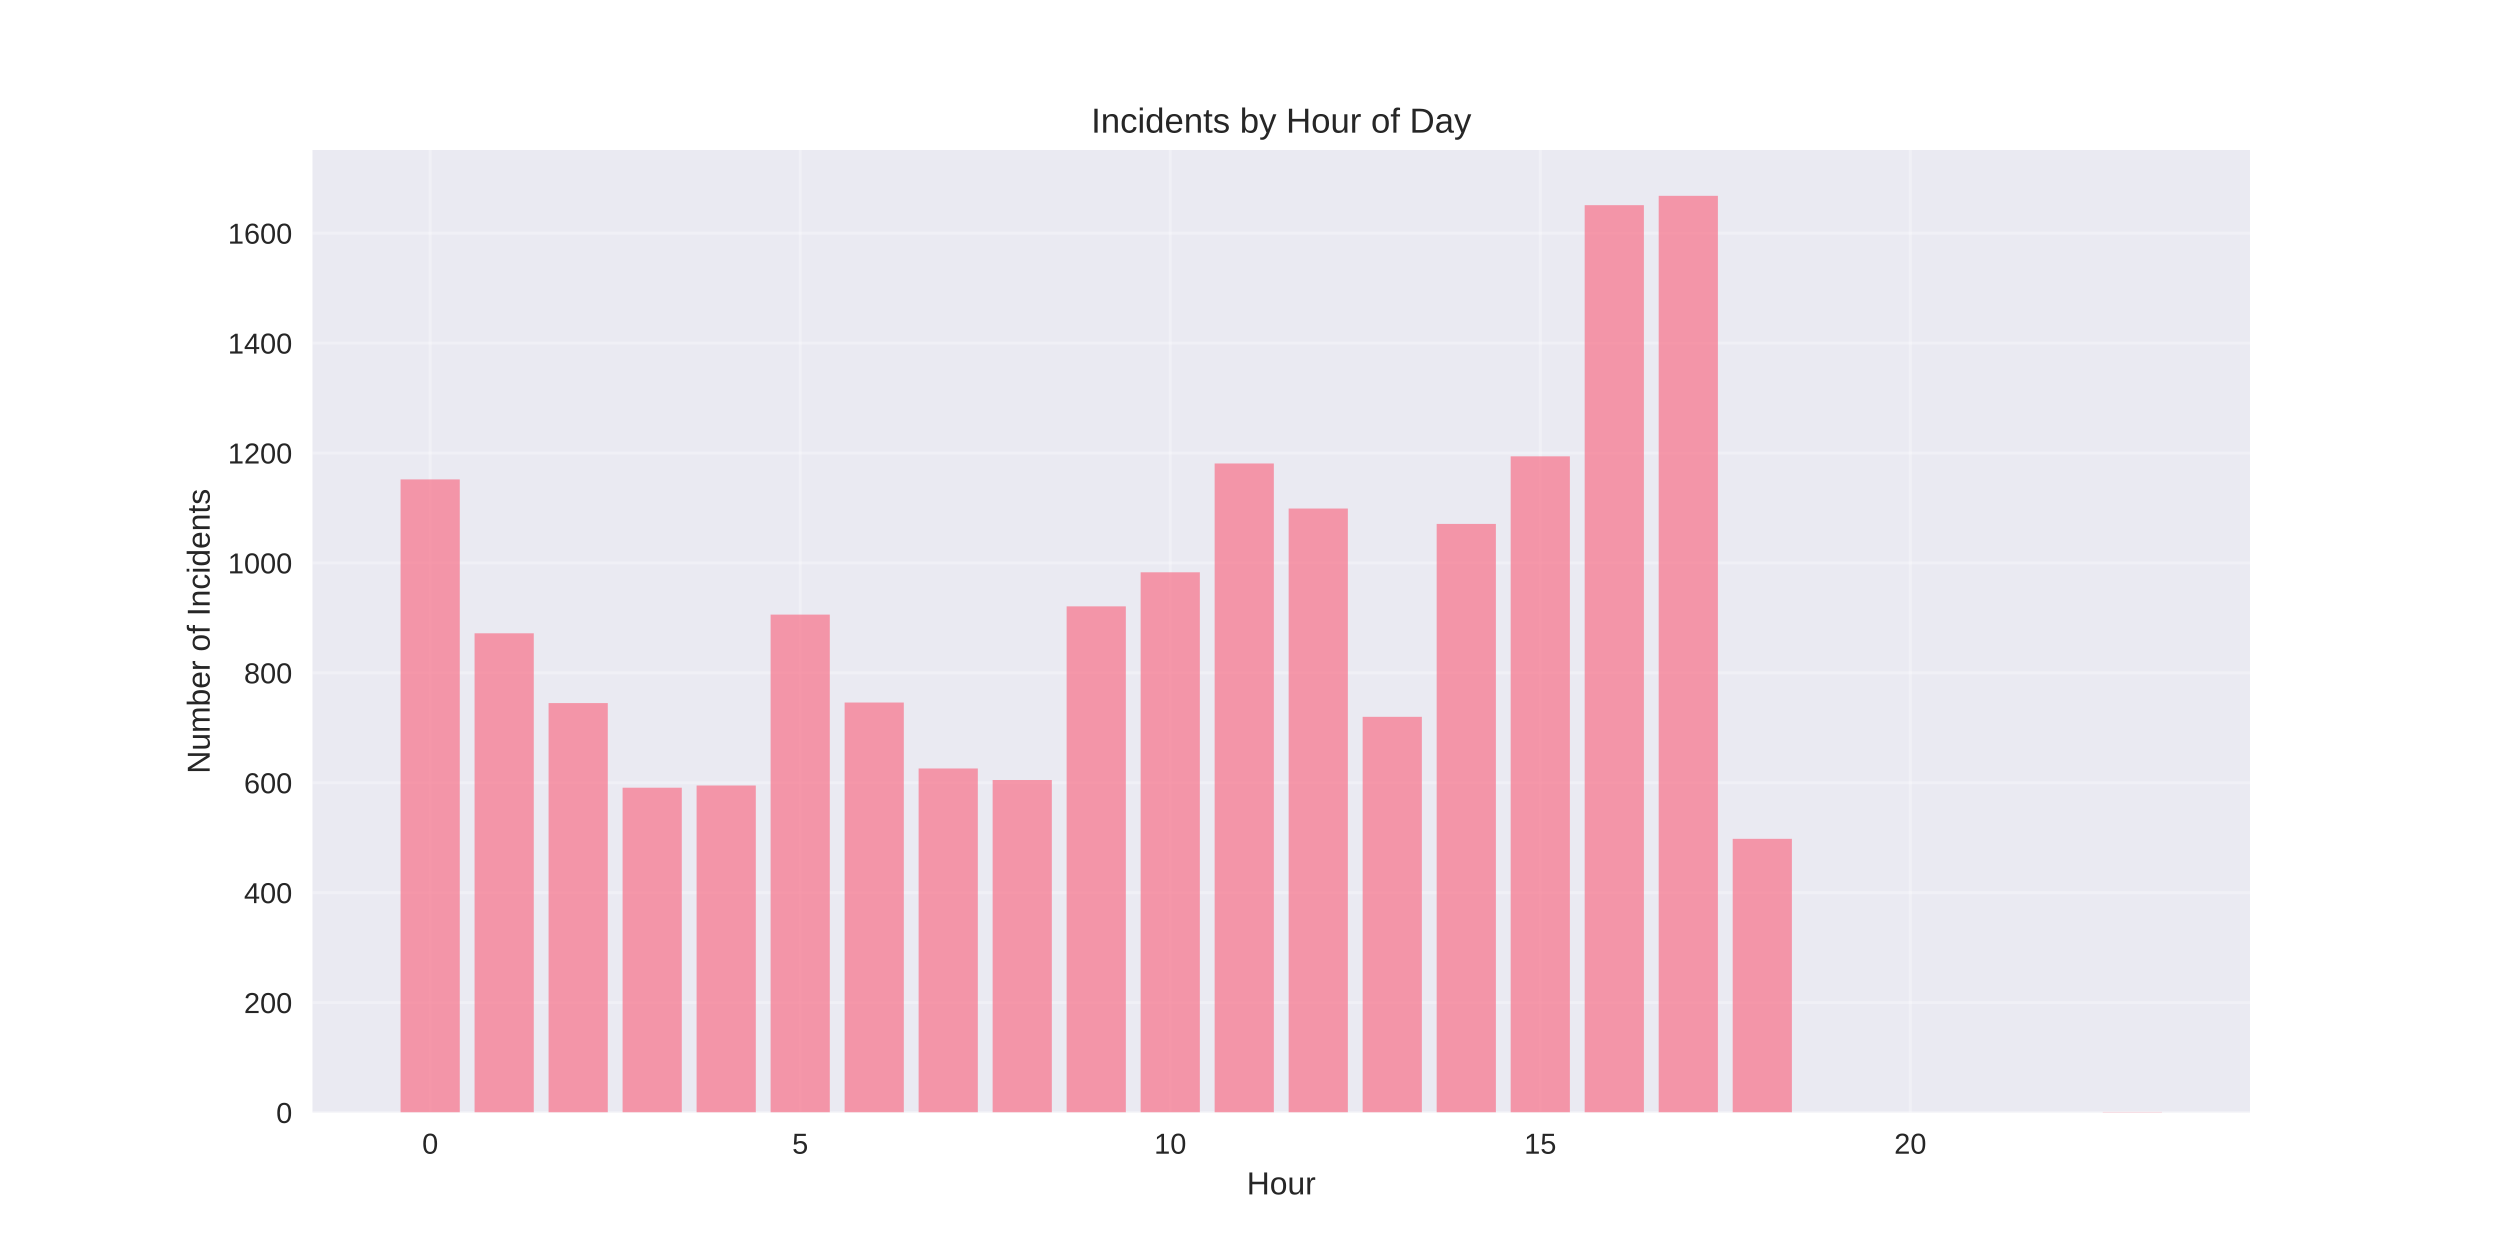
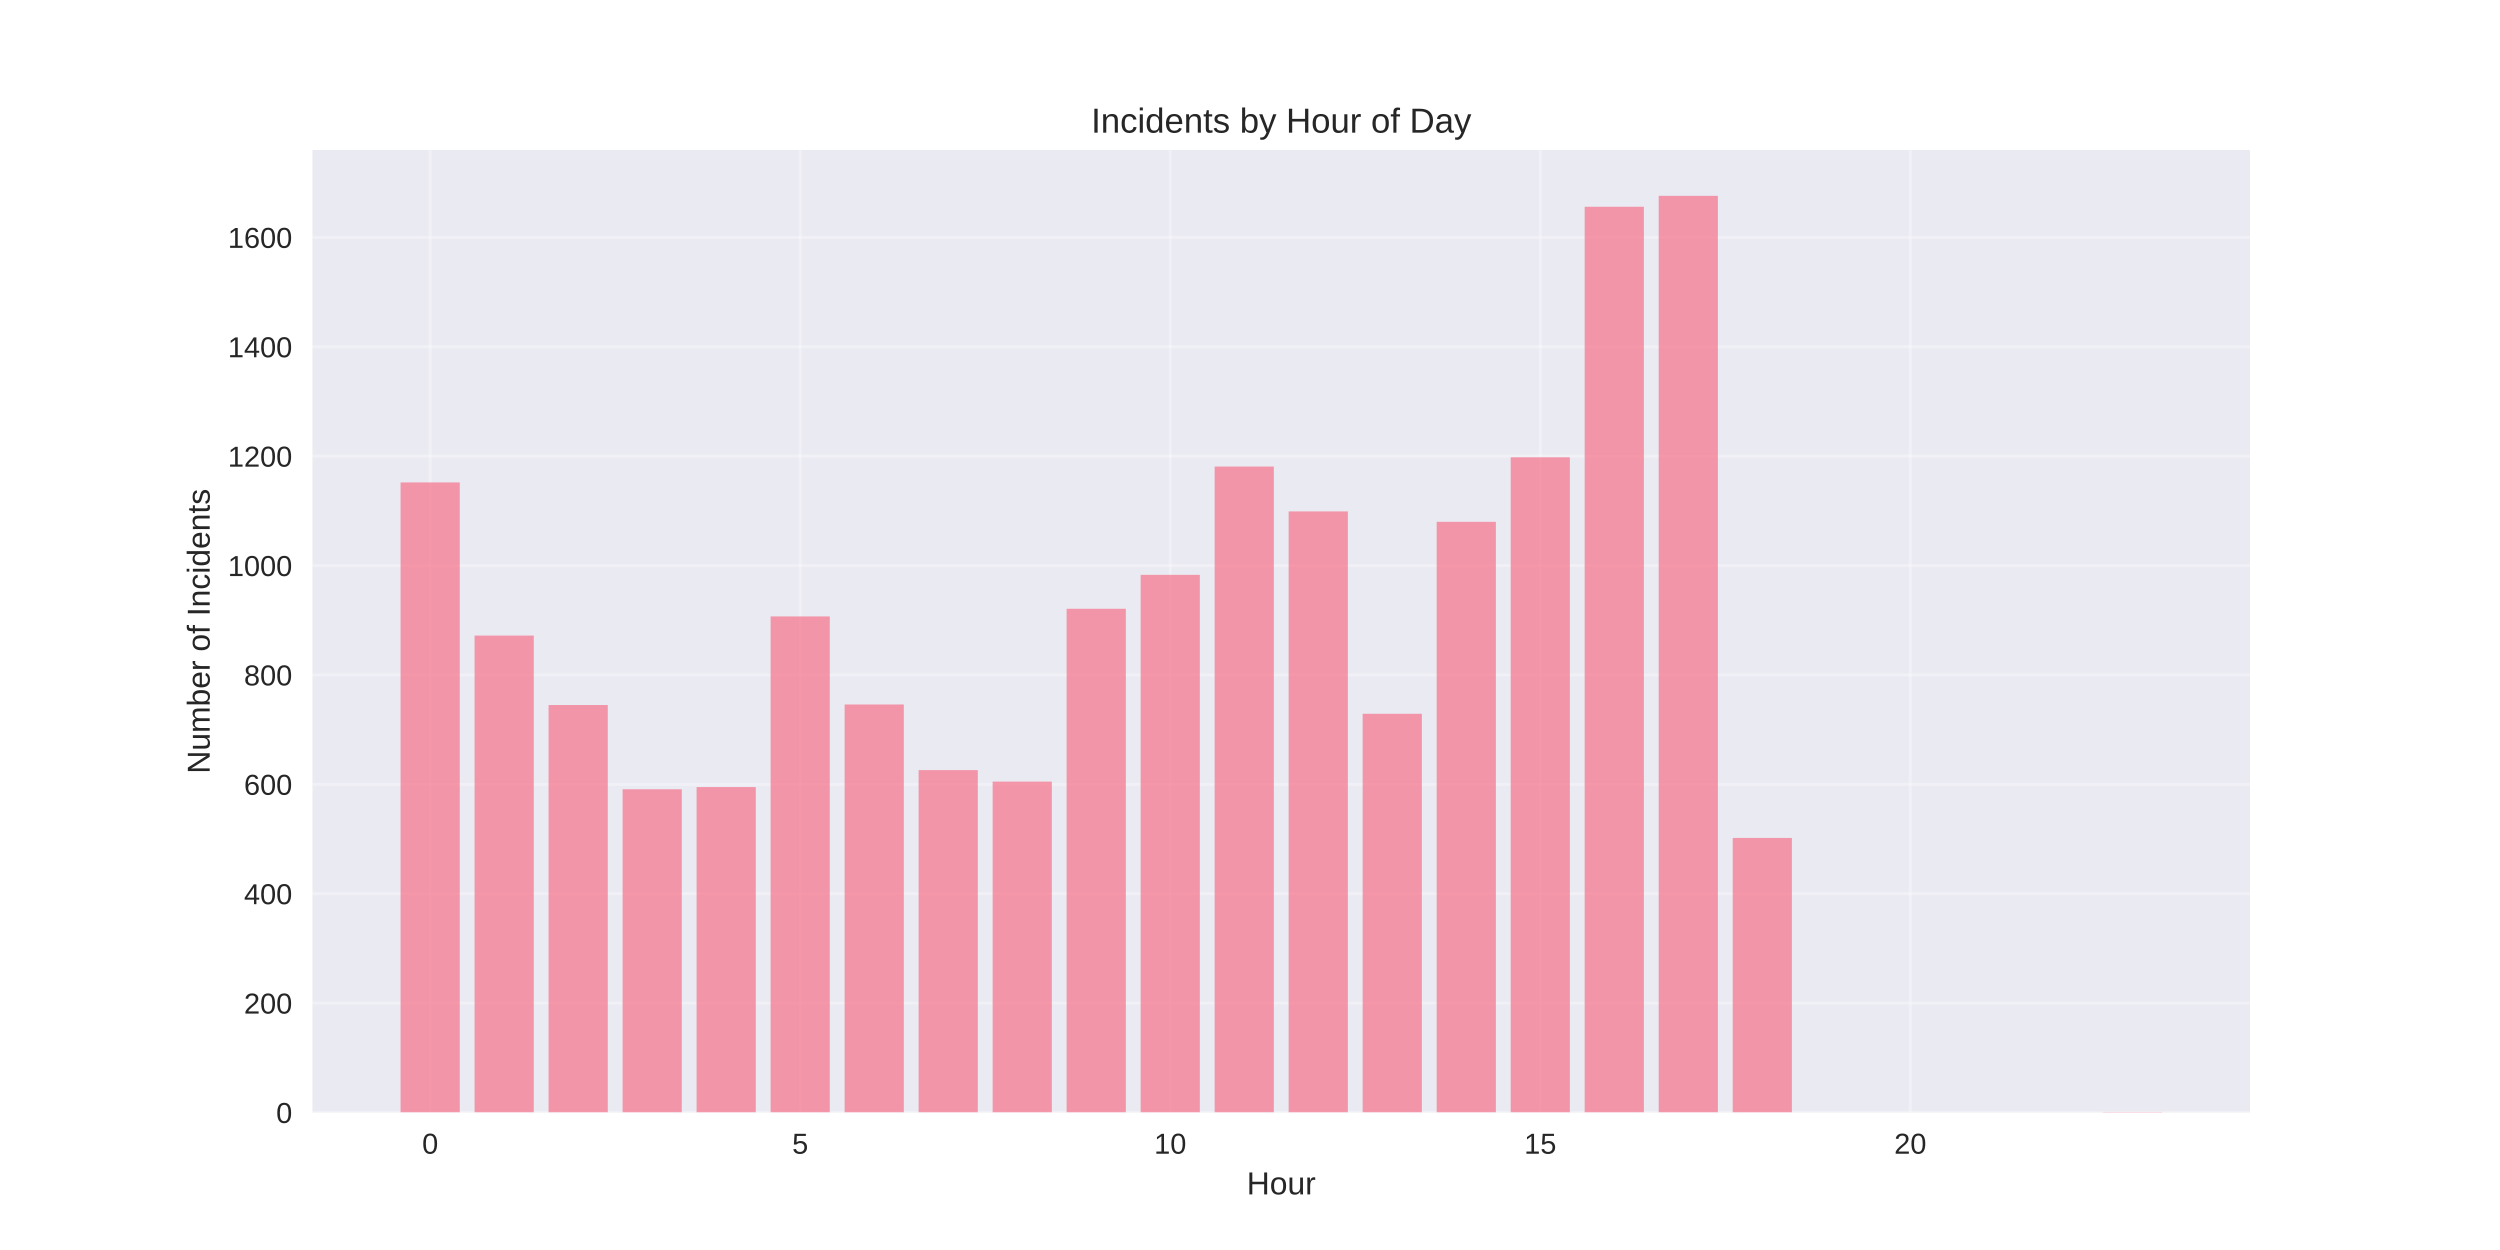
<svg xmlns="http://www.w3.org/2000/svg" width="864pt" height="432pt" viewBox="0 0 864 432" version="1.1">
  <defs>
    <style type="text/css">*{stroke-linejoin: round; stroke-linecap: butt}</style>
  </defs>
  <g id="figure_1">
    <g id="patch_1">
      <path d="M 0 432  L 864 432  L 864 0  L 0 0  z " style="fill: #ffffff" />
    </g>
    <g id="axes_1">
      <g id="patch_2">
        <path d="M 108 384.48  L 777.6 384.48  L 777.6 51.84  L 108 51.84  z " style="fill: #eaeaf2" />
      </g>
      <g id="matplotlib.axis_1">
        <g id="xtick_1">
          <g id="line2d_1">
-             <path d="M 148.667 384.48  L 148.667 51.84  " clip-path="url(#pcea744604b)" style="fill: none; stroke: #ffffff; stroke-opacity: 0.3; stroke-linecap: round" />
+             <path d="M 148.667 384.48  L 148.667 51.84  " clip-path="url(#p59c8ec2c61)" style="fill: none; stroke: #ffffff; stroke-opacity: 0.3; stroke-linecap: round" />
          </g>
          <g id="line2d_2" />
          <g id="text_1">
            <text style="fill: #262626; font: 10px 'Arial', 'Liberation Sans', 'DejaVu Sans', 'Bitstream Vera Sans', sans-serif; text-anchor: middle" x="148.667" y="398.727" transform="rotate(-0 148.6671 398.7269)">0</text>
          </g>
        </g>
        <g id="xtick_2">
          <g id="line2d_3">
-             <path d="M 276.551 384.48  L 276.551 51.84  " clip-path="url(#pcea744604b)" style="fill: none; stroke: #ffffff; stroke-opacity: 0.3; stroke-linecap: round" />
+             <path d="M 276.551 384.48  L 276.551 51.84  " clip-path="url(#p59c8ec2c61)" style="fill: none; stroke: #ffffff; stroke-opacity: 0.3; stroke-linecap: round" />
          </g>
          <g id="line2d_4" />
          <g id="text_2">
            <text style="fill: #262626; font: 10px 'Arial', 'Liberation Sans', 'DejaVu Sans', 'Bitstream Vera Sans', sans-serif; text-anchor: middle" x="276.551" y="398.727" transform="rotate(-0 276.551 398.7269)">5</text>
          </g>
        </g>
        <g id="xtick_3">
          <g id="line2d_5">
-             <path d="M 404.435 384.48  L 404.435 51.84  " clip-path="url(#pcea744604b)" style="fill: none; stroke: #ffffff; stroke-opacity: 0.3; stroke-linecap: round" />
+             <path d="M 404.435 384.48  L 404.435 51.84  " clip-path="url(#p59c8ec2c61)" style="fill: none; stroke: #ffffff; stroke-opacity: 0.3; stroke-linecap: round" />
          </g>
          <g id="line2d_6" />
          <g id="text_3">
            <text style="fill: #262626; font: 10px 'Arial', 'Liberation Sans', 'DejaVu Sans', 'Bitstream Vera Sans', sans-serif; text-anchor: middle" x="404.435" y="398.727" transform="rotate(-0 404.4348 398.7269)">10</text>
          </g>
        </g>
        <g id="xtick_4">
          <g id="line2d_7">
-             <path d="M 532.319 384.48  L 532.319 51.84  " clip-path="url(#pcea744604b)" style="fill: none; stroke: #ffffff; stroke-opacity: 0.3; stroke-linecap: round" />
+             <path d="M 532.319 384.48  L 532.319 51.84  " clip-path="url(#p59c8ec2c61)" style="fill: none; stroke: #ffffff; stroke-opacity: 0.3; stroke-linecap: round" />
          </g>
          <g id="line2d_8" />
          <g id="text_4">
            <text style="fill: #262626; font: 10px 'Arial', 'Liberation Sans', 'DejaVu Sans', 'Bitstream Vera Sans', sans-serif; text-anchor: middle" x="532.319" y="398.727" transform="rotate(-0 532.3187 398.7269)">15</text>
          </g>
        </g>
        <g id="xtick_5">
          <g id="line2d_9">
-             <path d="M 660.203 384.48  L 660.203 51.84  " clip-path="url(#pcea744604b)" style="fill: none; stroke: #ffffff; stroke-opacity: 0.3; stroke-linecap: round" />
+             <path d="M 660.203 384.48  L 660.203 51.84  " clip-path="url(#p59c8ec2c61)" style="fill: none; stroke: #ffffff; stroke-opacity: 0.3; stroke-linecap: round" />
          </g>
          <g id="line2d_10" />
          <g id="text_5">
            <text style="fill: #262626; font: 10px 'Arial', 'Liberation Sans', 'DejaVu Sans', 'Bitstream Vera Sans', sans-serif; text-anchor: middle" x="660.203" y="398.727" transform="rotate(-0 660.2026 398.7269)">20</text>
          </g>
        </g>
        <g id="text_6">
          <text style="fill: #262626; font: 11px 'Arial', 'Liberation Sans', 'DejaVu Sans', 'Bitstream Vera Sans', sans-serif; text-anchor: middle" x="442.8" y="412.773" transform="rotate(-0 442.8 412.7734)">Hour</text>
        </g>
      </g>
      <g id="matplotlib.axis_2">
        <g id="ytick_1">
          <g id="line2d_11">
-             <path d="M 108 384.48  L 777.6 384.48  " clip-path="url(#pcea744604b)" style="fill: none; stroke: #ffffff; stroke-opacity: 0.3; stroke-linecap: round" />
+             <path d="M 108 384.48  L 777.6 384.48  " clip-path="url(#p59c8ec2c61)" style="fill: none; stroke: #ffffff; stroke-opacity: 0.3; stroke-linecap: round" />
          </g>
          <g id="line2d_12" />
          <g id="text_7">
            <text style="fill: #262626; font: 10px 'Arial', 'Liberation Sans', 'DejaVu Sans', 'Bitstream Vera Sans', sans-serif; text-anchor: end" x="101" y="388.103" transform="rotate(-0 101 388.1034)">0</text>
          </g>
        </g>
        <g id="ytick_2">
          <g id="line2d_13">
-             <path d="M 108 346.494  L 777.6 346.494  " clip-path="url(#pcea744604b)" style="fill: none; stroke: #ffffff; stroke-opacity: 0.3; stroke-linecap: round" />
+             <path d="M 108 346.676  L 777.6 346.676  " clip-path="url(#p59c8ec2c61)" style="fill: none; stroke: #ffffff; stroke-opacity: 0.3; stroke-linecap: round" />
          </g>
          <g id="line2d_14" />
          <g id="text_8">
-             <text style="fill: #262626; font: 10px 'Arial', 'Liberation Sans', 'DejaVu Sans', 'Bitstream Vera Sans', sans-serif; text-anchor: end" x="101" y="350.118" transform="rotate(-0 101 350.1178)">200</text>
+             <text style="fill: #262626; font: 10px 'Arial', 'Liberation Sans', 'DejaVu Sans', 'Bitstream Vera Sans', sans-serif; text-anchor: end" x="101" y="350.299" transform="rotate(-0 101 350.2991)">200</text>
          </g>
        </g>
        <g id="ytick_3">
          <g id="line2d_15">
-             <path d="M 108 308.509  L 777.6 308.509  " clip-path="url(#pcea744604b)" style="fill: none; stroke: #ffffff; stroke-opacity: 0.3; stroke-linecap: round" />
+             <path d="M 108 308.871  L 777.6 308.871  " clip-path="url(#p59c8ec2c61)" style="fill: none; stroke: #ffffff; stroke-opacity: 0.3; stroke-linecap: round" />
          </g>
          <g id="line2d_16" />
          <g id="text_9">
-             <text style="fill: #262626; font: 10px 'Arial', 'Liberation Sans', 'DejaVu Sans', 'Bitstream Vera Sans', sans-serif; text-anchor: end" x="101" y="312.132" transform="rotate(-0 101 312.1322)">400</text>
+             <text style="fill: #262626; font: 10px 'Arial', 'Liberation Sans', 'DejaVu Sans', 'Bitstream Vera Sans', sans-serif; text-anchor: end" x="101" y="312.495" transform="rotate(-0 101 312.4948)">400</text>
          </g>
        </g>
        <g id="ytick_4">
          <g id="line2d_17">
-             <path d="M 108 270.523  L 777.6 270.523  " clip-path="url(#pcea744604b)" style="fill: none; stroke: #ffffff; stroke-opacity: 0.3; stroke-linecap: round" />
+             <path d="M 108 271.067  L 777.6 271.067  " clip-path="url(#p59c8ec2c61)" style="fill: none; stroke: #ffffff; stroke-opacity: 0.3; stroke-linecap: round" />
          </g>
          <g id="line2d_18" />
          <g id="text_10">
-             <text style="fill: #262626; font: 10px 'Arial', 'Liberation Sans', 'DejaVu Sans', 'Bitstream Vera Sans', sans-serif; text-anchor: end" x="101" y="274.147" transform="rotate(-0 101 274.1466)">600</text>
+             <text style="fill: #262626; font: 10px 'Arial', 'Liberation Sans', 'DejaVu Sans', 'Bitstream Vera Sans', sans-serif; text-anchor: end" x="101" y="274.691" transform="rotate(-0 101 274.6905)">600</text>
          </g>
        </g>
        <g id="ytick_5">
          <g id="line2d_19">
-             <path d="M 108 232.538  L 777.6 232.538  " clip-path="url(#pcea744604b)" style="fill: none; stroke: #ffffff; stroke-opacity: 0.3; stroke-linecap: round" />
+             <path d="M 108 233.263  L 777.6 233.263  " clip-path="url(#p59c8ec2c61)" style="fill: none; stroke: #ffffff; stroke-opacity: 0.3; stroke-linecap: round" />
          </g>
          <g id="line2d_20" />
          <g id="text_11">
-             <text style="fill: #262626; font: 10px 'Arial', 'Liberation Sans', 'DejaVu Sans', 'Bitstream Vera Sans', sans-serif; text-anchor: end" x="101" y="236.161" transform="rotate(-0 101 236.161)">800</text>
+             <text style="fill: #262626; font: 10px 'Arial', 'Liberation Sans', 'DejaVu Sans', 'Bitstream Vera Sans', sans-serif; text-anchor: end" x="101" y="236.886" transform="rotate(-0 101 236.8863)">800</text>
          </g>
        </g>
        <g id="ytick_6">
          <g id="line2d_21">
-             <path d="M 108 194.552  L 777.6 194.552  " clip-path="url(#pcea744604b)" style="fill: none; stroke: #ffffff; stroke-opacity: 0.3; stroke-linecap: round" />
+             <path d="M 108 195.459  L 777.6 195.459  " clip-path="url(#p59c8ec2c61)" style="fill: none; stroke: #ffffff; stroke-opacity: 0.3; stroke-linecap: round" />
          </g>
          <g id="line2d_22" />
          <g id="text_12">
-             <text style="fill: #262626; font: 10px 'Arial', 'Liberation Sans', 'DejaVu Sans', 'Bitstream Vera Sans', sans-serif; text-anchor: end" x="101" y="198.175" transform="rotate(-0 101 198.1754)">1000</text>
+             <text style="fill: #262626; font: 10px 'Arial', 'Liberation Sans', 'DejaVu Sans', 'Bitstream Vera Sans', sans-serif; text-anchor: end" x="101" y="199.082" transform="rotate(-0 101 199.082)">1000</text>
          </g>
        </g>
        <g id="ytick_7">
          <g id="line2d_23">
-             <path d="M 108 156.566  L 777.6 156.566  " clip-path="url(#pcea744604b)" style="fill: none; stroke: #ffffff; stroke-opacity: 0.3; stroke-linecap: round" />
+             <path d="M 108 157.654  L 777.6 157.654  " clip-path="url(#p59c8ec2c61)" style="fill: none; stroke: #ffffff; stroke-opacity: 0.3; stroke-linecap: round" />
          </g>
          <g id="line2d_24" />
          <g id="text_13">
-             <text style="fill: #262626; font: 10px 'Arial', 'Liberation Sans', 'DejaVu Sans', 'Bitstream Vera Sans', sans-serif; text-anchor: end" x="101" y="160.19" transform="rotate(-0 101 160.1898)">1200</text>
+             <text style="fill: #262626; font: 10px 'Arial', 'Liberation Sans', 'DejaVu Sans', 'Bitstream Vera Sans', sans-serif; text-anchor: end" x="101" y="161.278" transform="rotate(-0 101 161.2777)">1200</text>
          </g>
        </g>
        <g id="ytick_8">
          <g id="line2d_25">
-             <path d="M 108 118.581  L 777.6 118.581  " clip-path="url(#pcea744604b)" style="fill: none; stroke: #ffffff; stroke-opacity: 0.3; stroke-linecap: round" />
+             <path d="M 108 119.85  L 777.6 119.85  " clip-path="url(#p59c8ec2c61)" style="fill: none; stroke: #ffffff; stroke-opacity: 0.3; stroke-linecap: round" />
          </g>
          <g id="line2d_26" />
          <g id="text_14">
-             <text style="fill: #262626; font: 10px 'Arial', 'Liberation Sans', 'DejaVu Sans', 'Bitstream Vera Sans', sans-serif; text-anchor: end" x="101" y="122.204" transform="rotate(-0 101 122.2042)">1400</text>
+             <text style="fill: #262626; font: 10px 'Arial', 'Liberation Sans', 'DejaVu Sans', 'Bitstream Vera Sans', sans-serif; text-anchor: end" x="101" y="123.473" transform="rotate(-0 101 123.4734)">1400</text>
          </g>
        </g>
        <g id="ytick_9">
          <g id="line2d_27">
-             <path d="M 108 80.595  L 777.6 80.595  " clip-path="url(#pcea744604b)" style="fill: none; stroke: #ffffff; stroke-opacity: 0.3; stroke-linecap: round" />
+             <path d="M 108 82.046  L 777.6 82.046  " clip-path="url(#p59c8ec2c61)" style="fill: none; stroke: #ffffff; stroke-opacity: 0.3; stroke-linecap: round" />
          </g>
          <g id="line2d_28" />
          <g id="text_15">
-             <text style="fill: #262626; font: 10px 'Arial', 'Liberation Sans', 'DejaVu Sans', 'Bitstream Vera Sans', sans-serif; text-anchor: end" x="101" y="84.219" transform="rotate(-0 101 84.21855)">1600</text>
+             <text style="fill: #262626; font: 10px 'Arial', 'Liberation Sans', 'DejaVu Sans', 'Bitstream Vera Sans', sans-serif; text-anchor: end" x="101" y="85.669" transform="rotate(-0 101 85.66907)">1600</text>
          </g>
        </g>
        <g id="text_16">
          <text style="fill: #262626; font: 11px 'Arial', 'Liberation Sans', 'DejaVu Sans', 'Bitstream Vera Sans', sans-serif; text-anchor: middle" x="72.474" y="218.16" transform="rotate(-90 72.47375 218.16)">Number of Incidents</text>
        </g>
      </g>
      <g id="patch_3">
-         <path d="M 138.436 384.48  L 158.898 384.48  L 158.898 165.683  L 138.436 165.683  z " clip-path="url(#pcea744604b)" style="fill: #f77189; opacity: 0.7" />
+         <path d="M 138.436 384.48  L 158.898 384.48  L 158.898 166.727  L 138.436 166.727  z " clip-path="url(#p59c8ec2c61)" style="fill: #f77189; opacity: 0.7" />
      </g>
      <g id="patch_4">
-         <path d="M 164.013 384.48  L 184.475 384.48  L 184.475 218.863  L 164.013 218.863  z " clip-path="url(#pcea744604b)" style="fill: #f77189; opacity: 0.7" />
+         <path d="M 164.013 384.48  L 184.475 384.48  L 184.475 219.653  L 164.013 219.653  z " clip-path="url(#p59c8ec2c61)" style="fill: #f77189; opacity: 0.7" />
      </g>
      <g id="patch_5">
-         <path d="M 189.59 384.48  L 210.051 384.48  L 210.051 242.984  L 189.59 242.984  z " clip-path="url(#pcea744604b)" style="fill: #f77189; opacity: 0.7" />
+         <path d="M 189.59 384.48  L 210.051 384.48  L 210.051 243.659  L 189.59 243.659  z " clip-path="url(#p59c8ec2c61)" style="fill: #f77189; opacity: 0.7" />
      </g>
      <g id="patch_6">
-         <path d="M 215.167 384.48  L 235.628 384.48  L 235.628 272.233  L 215.167 272.233  z " clip-path="url(#pcea744604b)" style="fill: #f77189; opacity: 0.7" />
+         <path d="M 215.167 384.48  L 235.628 384.48  L 235.628 272.768  L 215.167 272.768  z " clip-path="url(#p59c8ec2c61)" style="fill: #f77189; opacity: 0.7" />
      </g>
      <g id="patch_7">
-         <path d="M 240.743 384.48  L 261.205 384.48  L 261.205 271.473  L 240.743 271.473  z " clip-path="url(#pcea744604b)" style="fill: #f77189; opacity: 0.7" />
+         <path d="M 240.743 384.48  L 261.205 384.48  L 261.205 272.012  L 240.743 272.012  z " clip-path="url(#p59c8ec2c61)" style="fill: #f77189; opacity: 0.7" />
      </g>
      <g id="patch_8">
-         <path d="M 266.32 384.48  L 286.782 384.48  L 286.782 212.405  L 266.32 212.405  z " clip-path="url(#pcea744604b)" style="fill: #f77189; opacity: 0.7" />
+         <path d="M 266.32 384.48  L 286.782 384.48  L 286.782 213.038  L 266.32 213.038  z " clip-path="url(#p59c8ec2c61)" style="fill: #f77189; opacity: 0.7" />
      </g>
      <g id="patch_9">
-         <path d="M 291.897 384.48  L 312.358 384.48  L 312.358 242.794  L 291.897 242.794  z " clip-path="url(#pcea744604b)" style="fill: #f77189; opacity: 0.7" />
+         <path d="M 291.897 384.48  L 312.358 384.48  L 312.358 243.47  L 291.897 243.47  z " clip-path="url(#p59c8ec2c61)" style="fill: #f77189; opacity: 0.7" />
      </g>
      <g id="patch_10">
-         <path d="M 317.474 384.48  L 337.935 384.48  L 337.935 265.585  L 317.474 265.585  z " clip-path="url(#pcea744604b)" style="fill: #f77189; opacity: 0.7" />
+         <path d="M 317.474 384.48  L 337.935 384.48  L 337.935 266.153  L 317.474 266.153  z " clip-path="url(#p59c8ec2c61)" style="fill: #f77189; opacity: 0.7" />
      </g>
      <g id="patch_11">
-         <path d="M 343.051 384.48  L 363.512 384.48  L 363.512 269.574  L 343.051 269.574  z " clip-path="url(#pcea744604b)" style="fill: #f77189; opacity: 0.7" />
+         <path d="M 343.051 384.48  L 363.512 384.48  L 363.512 270.122  L 343.051 270.122  z " clip-path="url(#p59c8ec2c61)" style="fill: #f77189; opacity: 0.7" />
      </g>
      <g id="patch_12">
-         <path d="M 368.627 384.48  L 389.089 384.48  L 389.089 209.556  L 368.627 209.556  z " clip-path="url(#pcea744604b)" style="fill: #f77189; opacity: 0.7" />
+         <path d="M 368.627 384.48  L 389.089 384.48  L 389.089 210.391  L 368.627 210.391  z " clip-path="url(#p59c8ec2c61)" style="fill: #f77189; opacity: 0.7" />
      </g>
      <g id="patch_13">
-         <path d="M 394.204 384.48  L 414.666 384.48  L 414.666 197.781  L 394.204 197.781  z " clip-path="url(#pcea744604b)" style="fill: #f77189; opacity: 0.7" />
+         <path d="M 394.204 384.48  L 414.666 384.48  L 414.666 198.672  L 394.204 198.672  z " clip-path="url(#p59c8ec2c61)" style="fill: #f77189; opacity: 0.7" />
      </g>
      <g id="patch_14">
-         <path d="M 419.781 384.48  L 440.242 384.48  L 440.242 160.175  L 419.781 160.175  z " clip-path="url(#pcea744604b)" style="fill: #f77189; opacity: 0.7" />
+         <path d="M 419.781 384.48  L 440.242 384.48  L 440.242 161.246  L 419.781 161.246  z " clip-path="url(#p59c8ec2c61)" style="fill: #f77189; opacity: 0.7" />
      </g>
      <g id="patch_15">
-         <path d="M 445.358 384.48  L 465.819 384.48  L 465.819 175.749  L 445.358 175.749  z " clip-path="url(#pcea744604b)" style="fill: #f77189; opacity: 0.7" />
+         <path d="M 445.358 384.48  L 465.819 384.48  L 465.819 176.745  L 445.358 176.745  z " clip-path="url(#p59c8ec2c61)" style="fill: #f77189; opacity: 0.7" />
      </g>
      <g id="patch_16">
-         <path d="M 470.934 384.48  L 491.396 384.48  L 491.396 247.732  L 470.934 247.732  z " clip-path="url(#pcea744604b)" style="fill: #f77189; opacity: 0.7" />
+         <path d="M 470.934 384.48  L 491.396 384.48  L 491.396 246.683  L 470.934 246.683  z " clip-path="url(#p59c8ec2c61)" style="fill: #f77189; opacity: 0.7" />
      </g>
      <g id="patch_17">
-         <path d="M 496.511 384.48  L 516.973 384.48  L 516.973 181.067  L 496.511 181.067  z " clip-path="url(#pcea744604b)" style="fill: #f77189; opacity: 0.7" />
+         <path d="M 496.511 384.48  L 516.973 384.48  L 516.973 180.337  L 496.511 180.337  z " clip-path="url(#p59c8ec2c61)" style="fill: #f77189; opacity: 0.7" />
      </g>
      <g id="patch_18">
-         <path d="M 522.088 384.48  L 542.549 384.48  L 542.549 157.706  L 522.088 157.706  z " clip-path="url(#pcea744604b)" style="fill: #f77189; opacity: 0.7" />
+         <path d="M 522.088 384.48  L 542.549 384.48  L 542.549 158.032  L 522.088 158.032  z " clip-path="url(#p59c8ec2c61)" style="fill: #f77189; opacity: 0.7" />
      </g>
      <g id="patch_19">
-         <path d="M 547.665 384.48  L 568.126 384.48  L 568.126 70.909  L 547.665 70.909  z " clip-path="url(#pcea744604b)" style="fill: #f77189; opacity: 0.7" />
+         <path d="M 547.665 384.48  L 568.126 384.48  L 568.126 71.46  L 547.665 71.46  z " clip-path="url(#p59c8ec2c61)" style="fill: #f77189; opacity: 0.7" />
      </g>
      <g id="patch_20">
-         <path d="M 573.242 384.48  L 593.703 384.48  L 593.703 67.68  L 573.242 67.68  z " clip-path="url(#pcea744604b)" style="fill: #f77189; opacity: 0.7" />
+         <path d="M 573.242 384.48  L 593.703 384.48  L 593.703 67.68  L 573.242 67.68  z " clip-path="url(#p59c8ec2c61)" style="fill: #f77189; opacity: 0.7" />
      </g>
      <g id="patch_21">
-         <path d="M 598.818 384.48  L 619.28 384.48  L 619.28 289.896  L 598.818 289.896  z " clip-path="url(#pcea744604b)" style="fill: #f77189; opacity: 0.7" />
+         <path d="M 598.818 384.48  L 619.28 384.48  L 619.28 289.591  L 598.818 289.591  z " clip-path="url(#p59c8ec2c61)" style="fill: #f77189; opacity: 0.7" />
      </g>
      <g id="patch_22">
-         <path d="M 726.702 384.48  L 747.164 384.48  L 747.164 384.29  L 726.702 384.29  z " clip-path="url(#pcea744604b)" style="fill: #f77189; opacity: 0.7" />
+         <path d="M 726.702 384.48  L 747.164 384.48  L 747.164 384.291  L 726.702 384.291  z " clip-path="url(#p59c8ec2c61)" style="fill: #f77189; opacity: 0.7" />
      </g>
      <g id="patch_23">
        <path d="M 108 384.48  L 108 51.84  " style="fill: none" />
      </g>
      <g id="patch_24">
        <path d="M 777.6 384.48  L 777.6 51.84  " style="fill: none" />
      </g>
      <g id="patch_25">
        <path d="M 108 384.48  L 777.6 384.48  " style="fill: none" />
      </g>
      <g id="patch_26">
        <path d="M 108 51.84  L 777.6 51.84  " style="fill: none" />
      </g>
      <g id="text_17">
        <text style="fill: #262626; font: 12px 'Arial', 'Liberation Sans', 'DejaVu Sans', 'Bitstream Vera Sans', sans-serif; text-anchor: middle" x="442.8" y="45.84" transform="rotate(-0 442.8 45.84)">Incidents by Hour of Day</text>
      </g>
    </g>
  </g>
  <defs>
-     <clipPath id="pcea744604b">
+     <clipPath id="p59c8ec2c61">
      <rect x="108" y="51.84" width="669.6" height="332.64" />
    </clipPath>
  </defs>
</svg>
